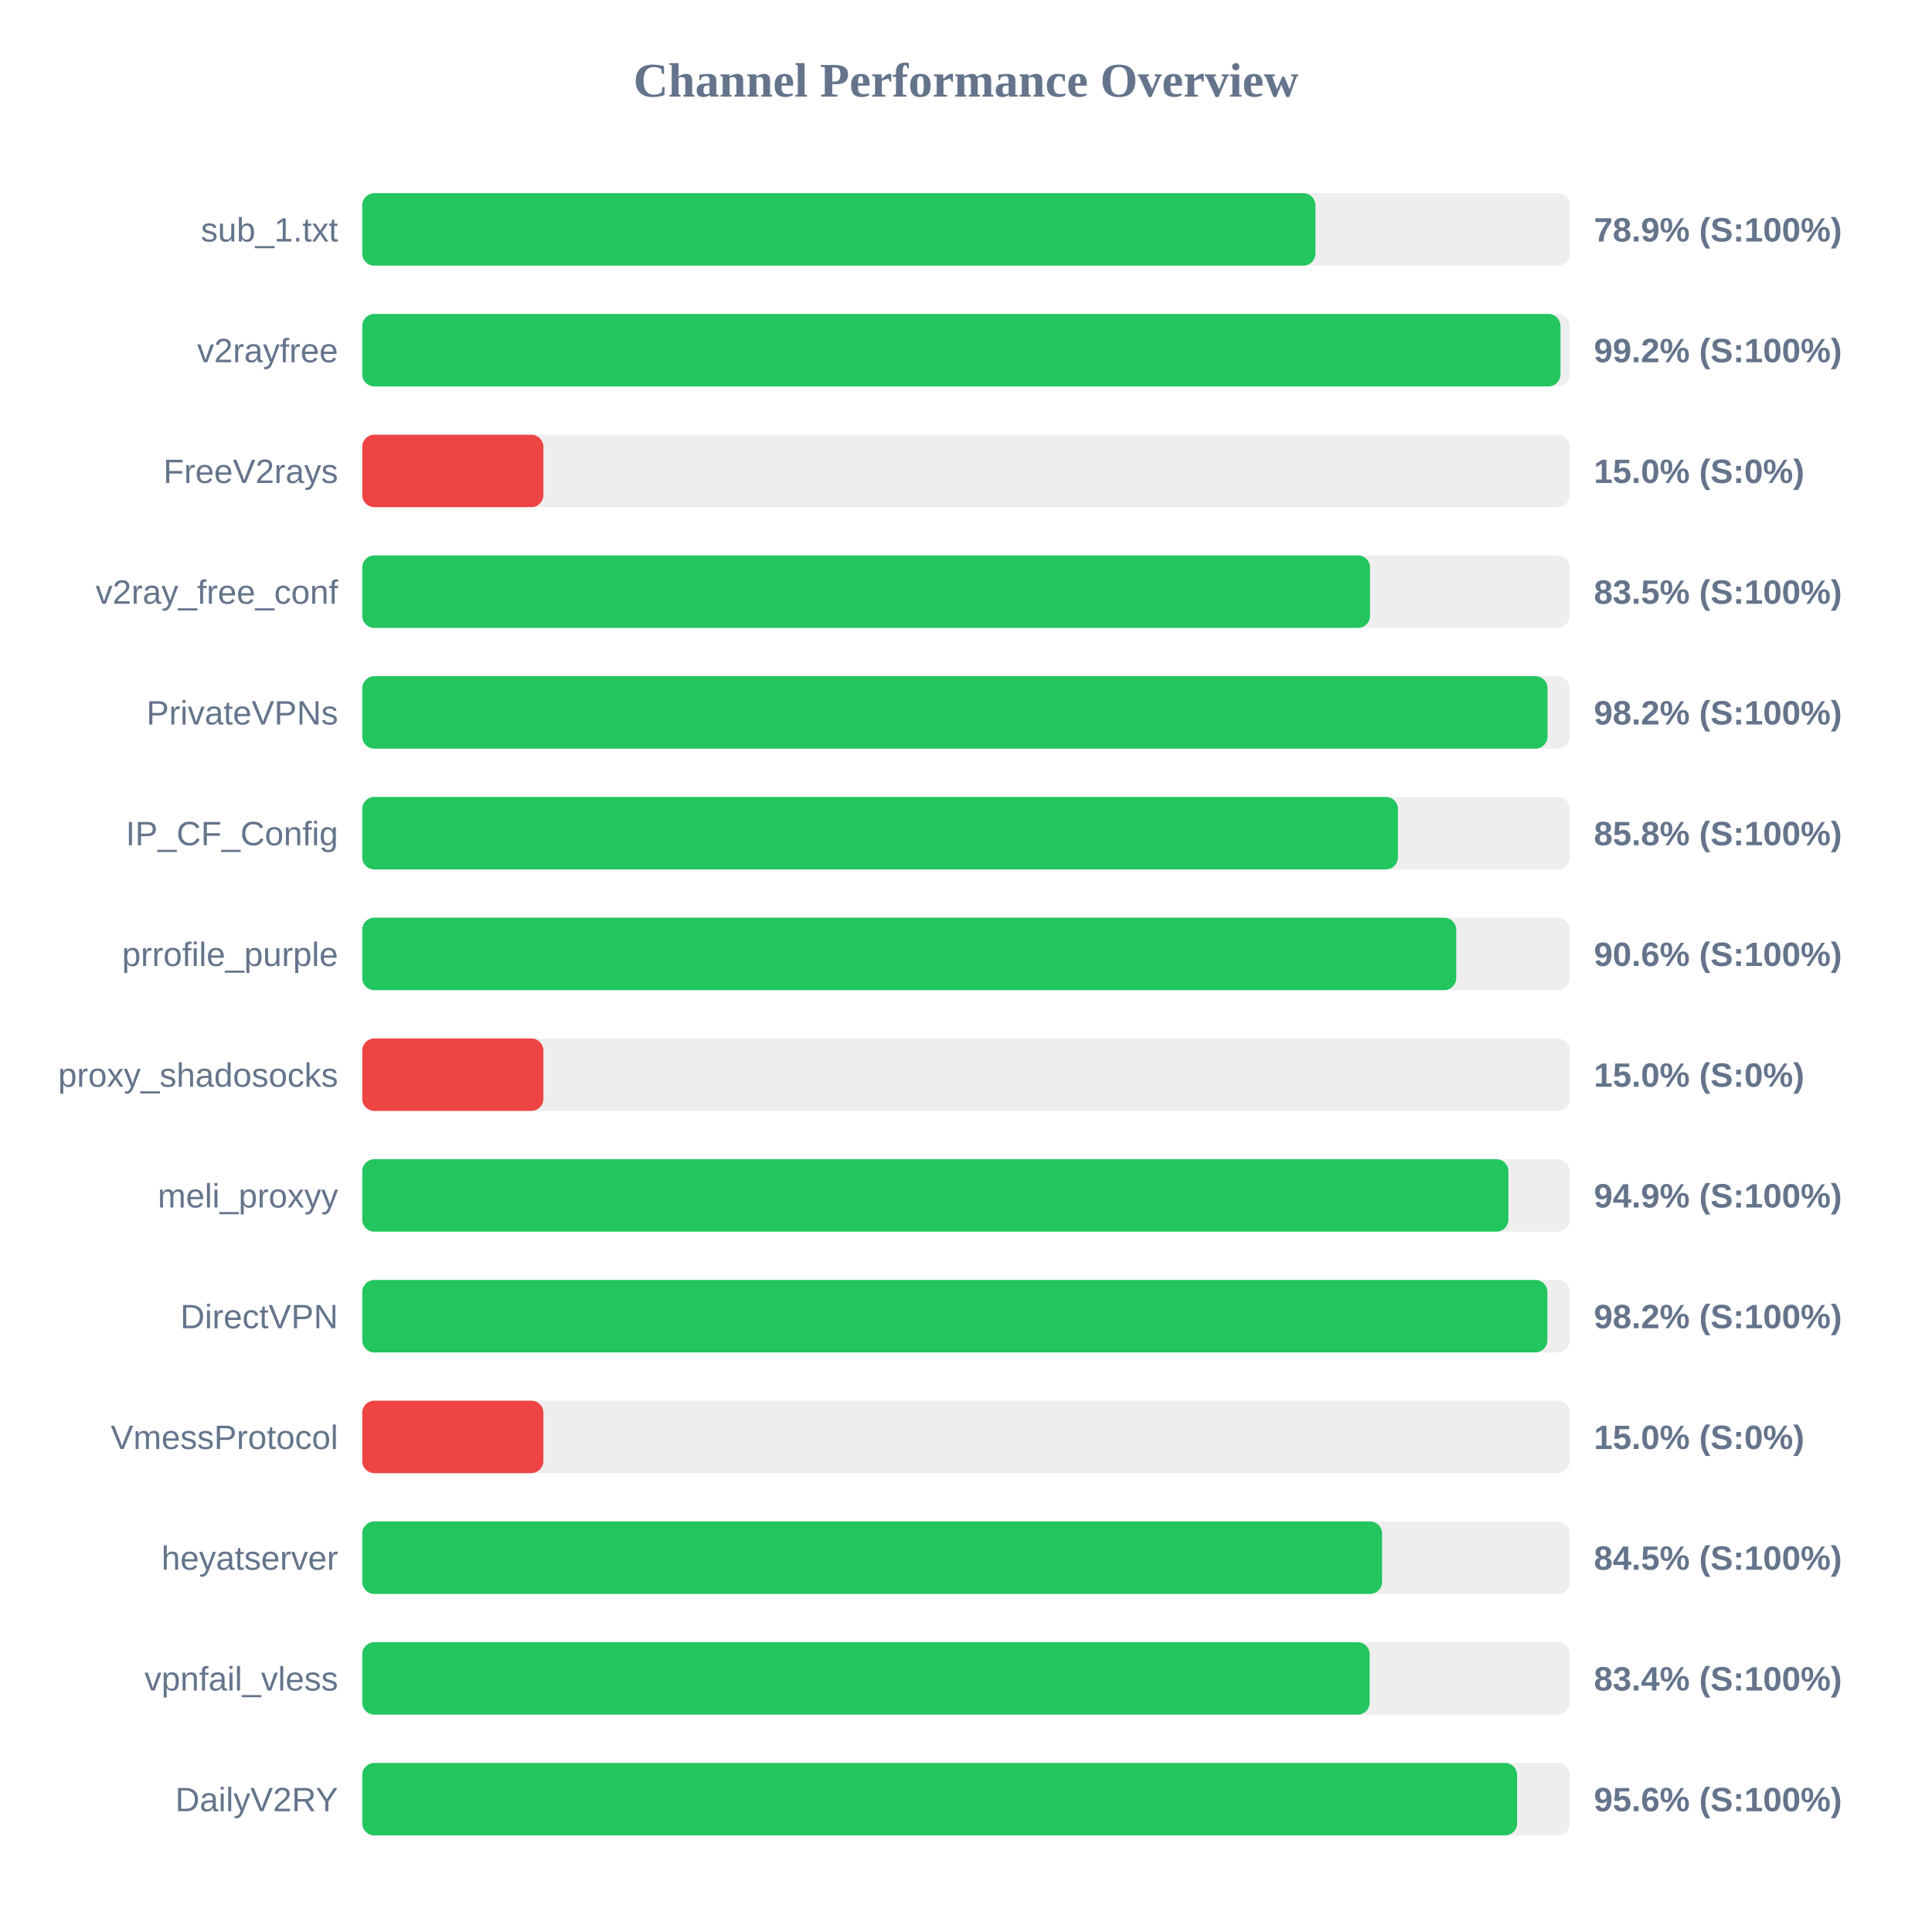
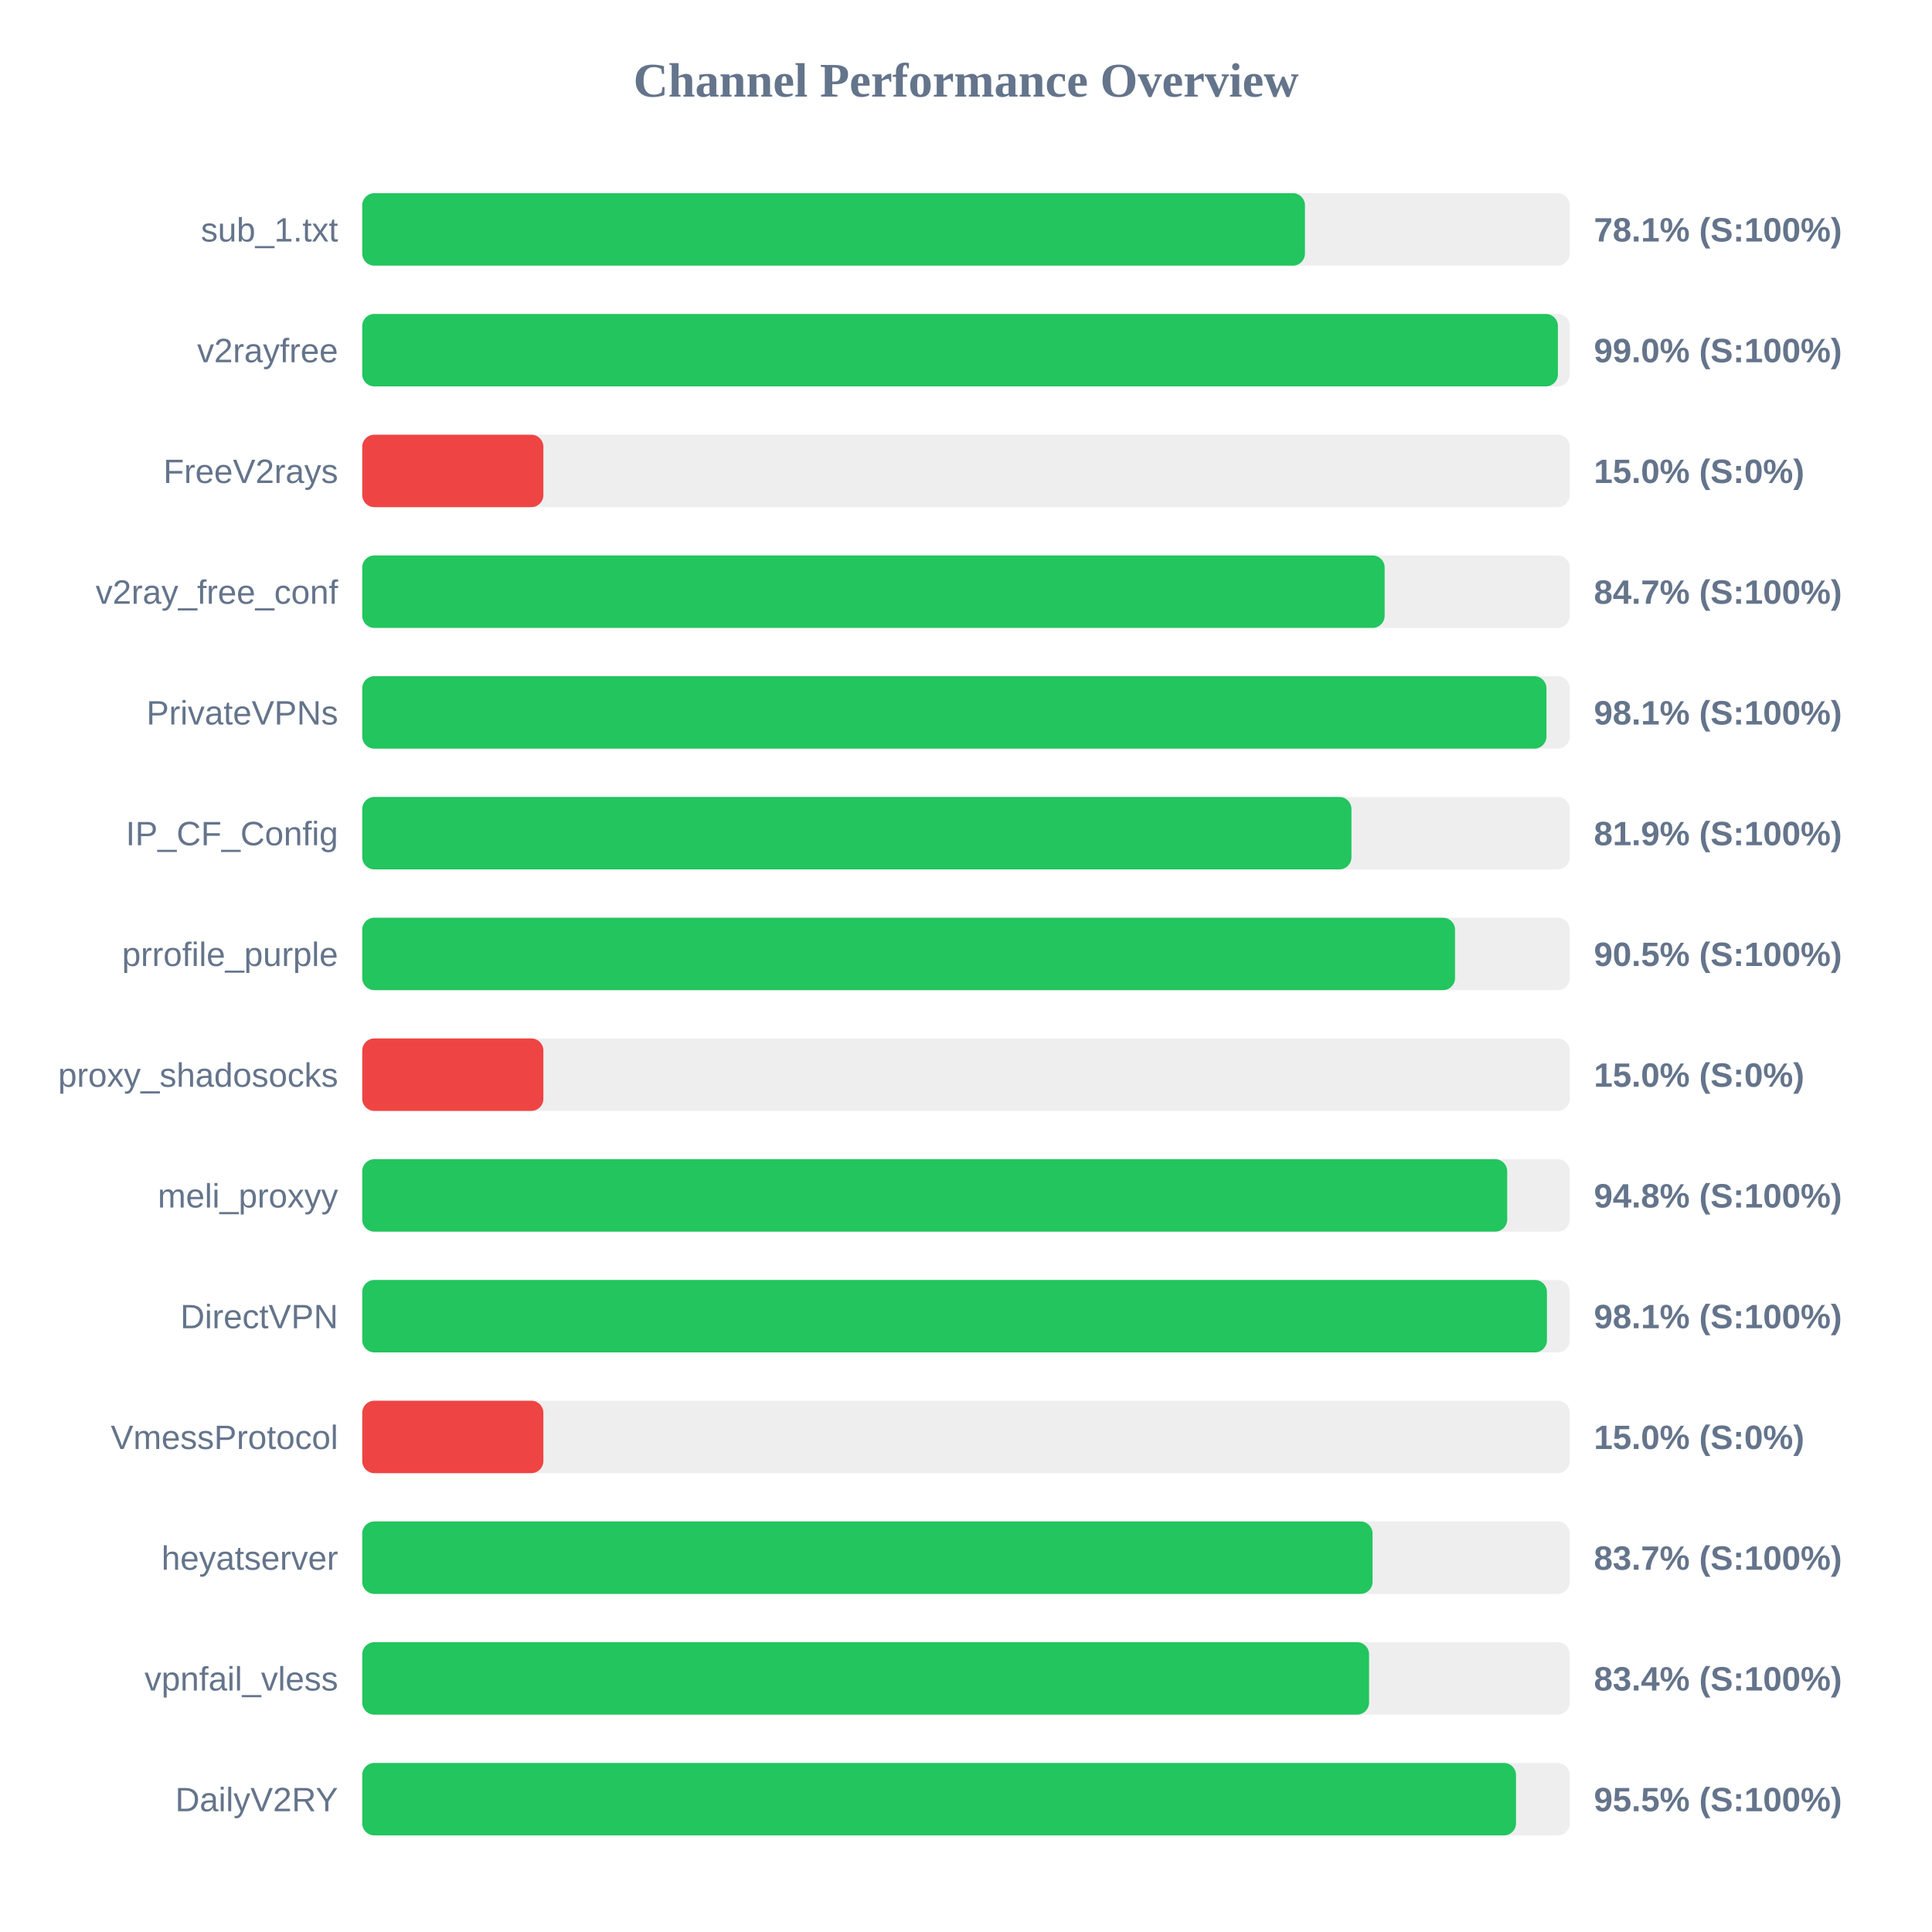
<svg xmlns="http://www.w3.org/2000/svg" width="800" height="800" version="1.1">
  <style>
        .row { font: 14px Arial; fill: #64748b; }
        .score { font: bold 14px Arial; fill: #64748b; }
    </style>
  <text x="400" y="40" text-anchor="middle" font-size="20px" font-weight="bold" fill="#64748b">Channel Performance Overview</text>
  <rect x="150" y="80" width="500" height="30" fill="#eee" rx="5" />
-   <rect x="150" y="80" width="394.7" height="30" fill="#22c55e" rx="5" />
+   <rect x="150" y="80" width="390.35" height="30" fill="#22c55e" rx="5" />
  <text x="140" y="100" text-anchor="end" class="row">sub_1.txt</text>
-   <text x="660" y="100" text-anchor="start" class="score">78.9% (S:100%)</text>
+   <text x="660" y="100" text-anchor="start" class="score">78.1% (S:100%)</text>
  <rect x="150" y="130" width="500" height="30" fill="#eee" rx="5" />
-   <rect x="150" y="130" width="496.15" height="30" fill="#22c55e" rx="5" />
+   <rect x="150" y="130" width="495.1" height="30" fill="#22c55e" rx="5" />
  <text x="140" y="150" text-anchor="end" class="row">v2rayfree</text>
-   <text x="660" y="150" text-anchor="start" class="score">99.2% (S:100%)</text>
+   <text x="660" y="150" text-anchor="start" class="score">99.0% (S:100%)</text>
  <rect x="150" y="180" width="500" height="30" fill="#eee" rx="5" />
  <rect x="150" y="180" width="75.0" height="30" fill="#ef4444" rx="5" />
  <text x="140" y="200" text-anchor="end" class="row">FreeV2rays</text>
  <text x="660" y="200" text-anchor="start" class="score">15.0% (S:0%)</text>
  <rect x="150" y="230" width="500" height="30" fill="#eee" rx="5" />
-   <rect x="150" y="230" width="417.3" height="30" fill="#22c55e" rx="5" />
+   <rect x="150" y="230" width="423.35" height="30" fill="#22c55e" rx="5" />
  <text x="140" y="250" text-anchor="end" class="row">v2ray_free_conf</text>
-   <text x="660" y="250" text-anchor="start" class="score">83.5% (S:100%)</text>
+   <text x="660" y="250" text-anchor="start" class="score">84.7% (S:100%)</text>
  <rect x="150" y="280" width="500" height="30" fill="#eee" rx="5" />
-   <rect x="150" y="280" width="490.8" height="30" fill="#22c55e" rx="5" />
+   <rect x="150" y="280" width="490.35" height="30" fill="#22c55e" rx="5" />
  <text x="140" y="300" text-anchor="end" class="row">PrivateVPNs</text>
-   <text x="660" y="300" text-anchor="start" class="score">98.2% (S:100%)</text>
+   <text x="660" y="300" text-anchor="start" class="score">98.1% (S:100%)</text>
  <rect x="150" y="330" width="500" height="30" fill="#eee" rx="5" />
-   <rect x="150" y="330" width="428.85" height="30" fill="#22c55e" rx="5" />
+   <rect x="150" y="330" width="409.6" height="30" fill="#22c55e" rx="5" />
  <text x="140" y="350" text-anchor="end" class="row">IP_CF_Config</text>
-   <text x="660" y="350" text-anchor="start" class="score">85.8% (S:100%)</text>
+   <text x="660" y="350" text-anchor="start" class="score">81.9% (S:100%)</text>
  <rect x="150" y="380" width="500" height="30" fill="#eee" rx="5" />
-   <rect x="150" y="380" width="453.0" height="30" fill="#22c55e" rx="5" />
+   <rect x="150" y="380" width="452.5" height="30" fill="#22c55e" rx="5" />
  <text x="140" y="400" text-anchor="end" class="row">prrofile_purple</text>
-   <text x="660" y="400" text-anchor="start" class="score">90.6% (S:100%)</text>
+   <text x="660" y="400" text-anchor="start" class="score">90.5% (S:100%)</text>
  <rect x="150" y="430" width="500" height="30" fill="#eee" rx="5" />
  <rect x="150" y="430" width="75.0" height="30" fill="#ef4444" rx="5" />
  <text x="140" y="450" text-anchor="end" class="row">proxy_shadosocks</text>
  <text x="660" y="450" text-anchor="start" class="score">15.0% (S:0%)</text>
  <rect x="150" y="480" width="500" height="30" fill="#eee" rx="5" />
-   <rect x="150" y="480" width="474.6" height="30" fill="#22c55e" rx="5" />
+   <rect x="150" y="480" width="474.1" height="30" fill="#22c55e" rx="5" />
  <text x="140" y="500" text-anchor="end" class="row">meli_proxyy</text>
-   <text x="660" y="500" text-anchor="start" class="score">94.9% (S:100%)</text>
+   <text x="660" y="500" text-anchor="start" class="score">94.8% (S:100%)</text>
  <rect x="150" y="530" width="500" height="30" fill="#eee" rx="5" />
-   <rect x="150" y="530" width="490.75" height="30" fill="#22c55e" rx="5" />
+   <rect x="150" y="530" width="490.55" height="30" fill="#22c55e" rx="5" />
  <text x="140" y="550" text-anchor="end" class="row">DirectVPN</text>
-   <text x="660" y="550" text-anchor="start" class="score">98.2% (S:100%)</text>
+   <text x="660" y="550" text-anchor="start" class="score">98.1% (S:100%)</text>
  <rect x="150" y="580" width="500" height="30" fill="#eee" rx="5" />
  <rect x="150" y="580" width="75.0" height="30" fill="#ef4444" rx="5" />
  <text x="140" y="600" text-anchor="end" class="row">VmessProtocol</text>
  <text x="660" y="600" text-anchor="start" class="score">15.0% (S:0%)</text>
  <rect x="150" y="630" width="500" height="30" fill="#eee" rx="5" />
-   <rect x="150" y="630" width="422.3" height="30" fill="#22c55e" rx="5" />
+   <rect x="150" y="630" width="418.35" height="30" fill="#22c55e" rx="5" />
  <text x="140" y="650" text-anchor="end" class="row">heyatserver</text>
-   <text x="660" y="650" text-anchor="start" class="score">84.5% (S:100%)</text>
+   <text x="660" y="650" text-anchor="start" class="score">83.7% (S:100%)</text>
  <rect x="150" y="680" width="500" height="30" fill="#eee" rx="5" />
-   <rect x="150" y="680" width="417.15" height="30" fill="#22c55e" rx="5" />
+   <rect x="150" y="680" width="416.9" height="30" fill="#22c55e" rx="5" />
  <text x="140" y="700" text-anchor="end" class="row">vpnfail_vless</text>
  <text x="660" y="700" text-anchor="start" class="score">83.4% (S:100%)</text>
  <rect x="150" y="730" width="500" height="30" fill="#eee" rx="5" />
-   <rect x="150" y="730" width="478.2" height="30" fill="#22c55e" rx="5" />
+   <rect x="150" y="730" width="477.75" height="30" fill="#22c55e" rx="5" />
  <text x="140" y="750" text-anchor="end" class="row">DailyV2RY</text>
-   <text x="660" y="750" text-anchor="start" class="score">95.6% (S:100%)</text>
+   <text x="660" y="750" text-anchor="start" class="score">95.5% (S:100%)</text>
</svg>
